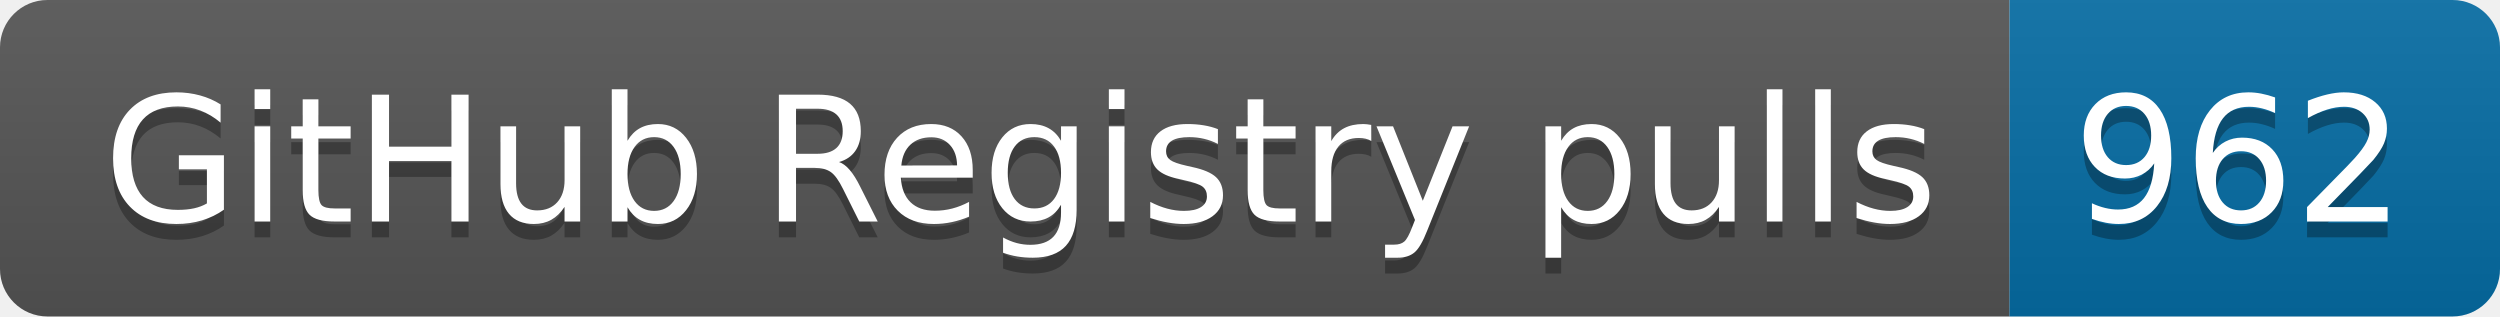
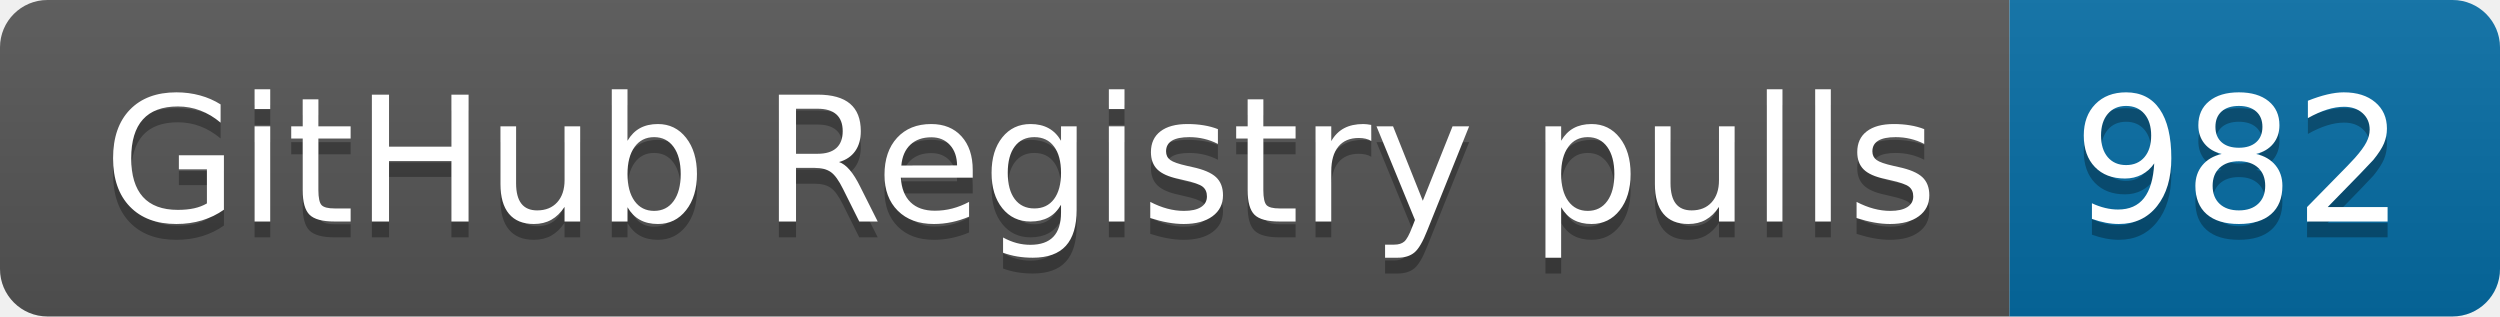
- <svg xmlns="http://www.w3.org/2000/svg" width="158" height="20" role="img" aria-label="GitHub Registry pulls: 962">
+ <svg xmlns="http://www.w3.org/2000/svg" width="158" height="20" role="img" aria-label="GitHub Registry pulls: 982">
  <linearGradient id="s" x2="0" y2="100%">
    <stop offset="0" stop-color="#bbb" stop-opacity=".1" />
    <stop offset="1" stop-opacity=".1" />
  </linearGradient>
  <clipPath id="r">
    <rect width="158" height="20" rx="3" fill="#fff" />
  </clipPath>
  <g clip-path="url(#r)">
    <rect width="127" height="20" fill="#555" />
    <rect x="127" width="31" height="20" fill="#066da5" />
    <rect width="158" height="20" fill="url(#s)" />
  </g>
  <g fill="#fff" text-anchor="middle" font-family="Verdana,Geneva,DejaVu Sans,sans-serif" text-rendering="geometricPrecision" font-size="110">
    <text aria-hidden="true" x="645" y="150" fill="#010101" fill-opacity=".3" transform="scale(.1)" textLength="1170">GitHub Registry pulls</text>
    <text x="645" y="140" transform="scale(.1)" fill="#fff" textLength="1170">GitHub Registry pulls</text>
-     <text aria-hidden="true" x="1415" y="150" fill="#010101" fill-opacity=".3" transform="scale(.1)" textLength="210">962</text>
-     <text x="1415" y="140" transform="scale(.1)" fill="#fff" textLength="210">962</text>
+     <text aria-hidden="true" x="1415" y="150" fill="#010101" fill-opacity=".3" transform="scale(.1)" textLength="210">982</text>
+     <text x="1415" y="140" transform="scale(.1)" fill="#fff" textLength="210">982</text>
  </g>
</svg>
